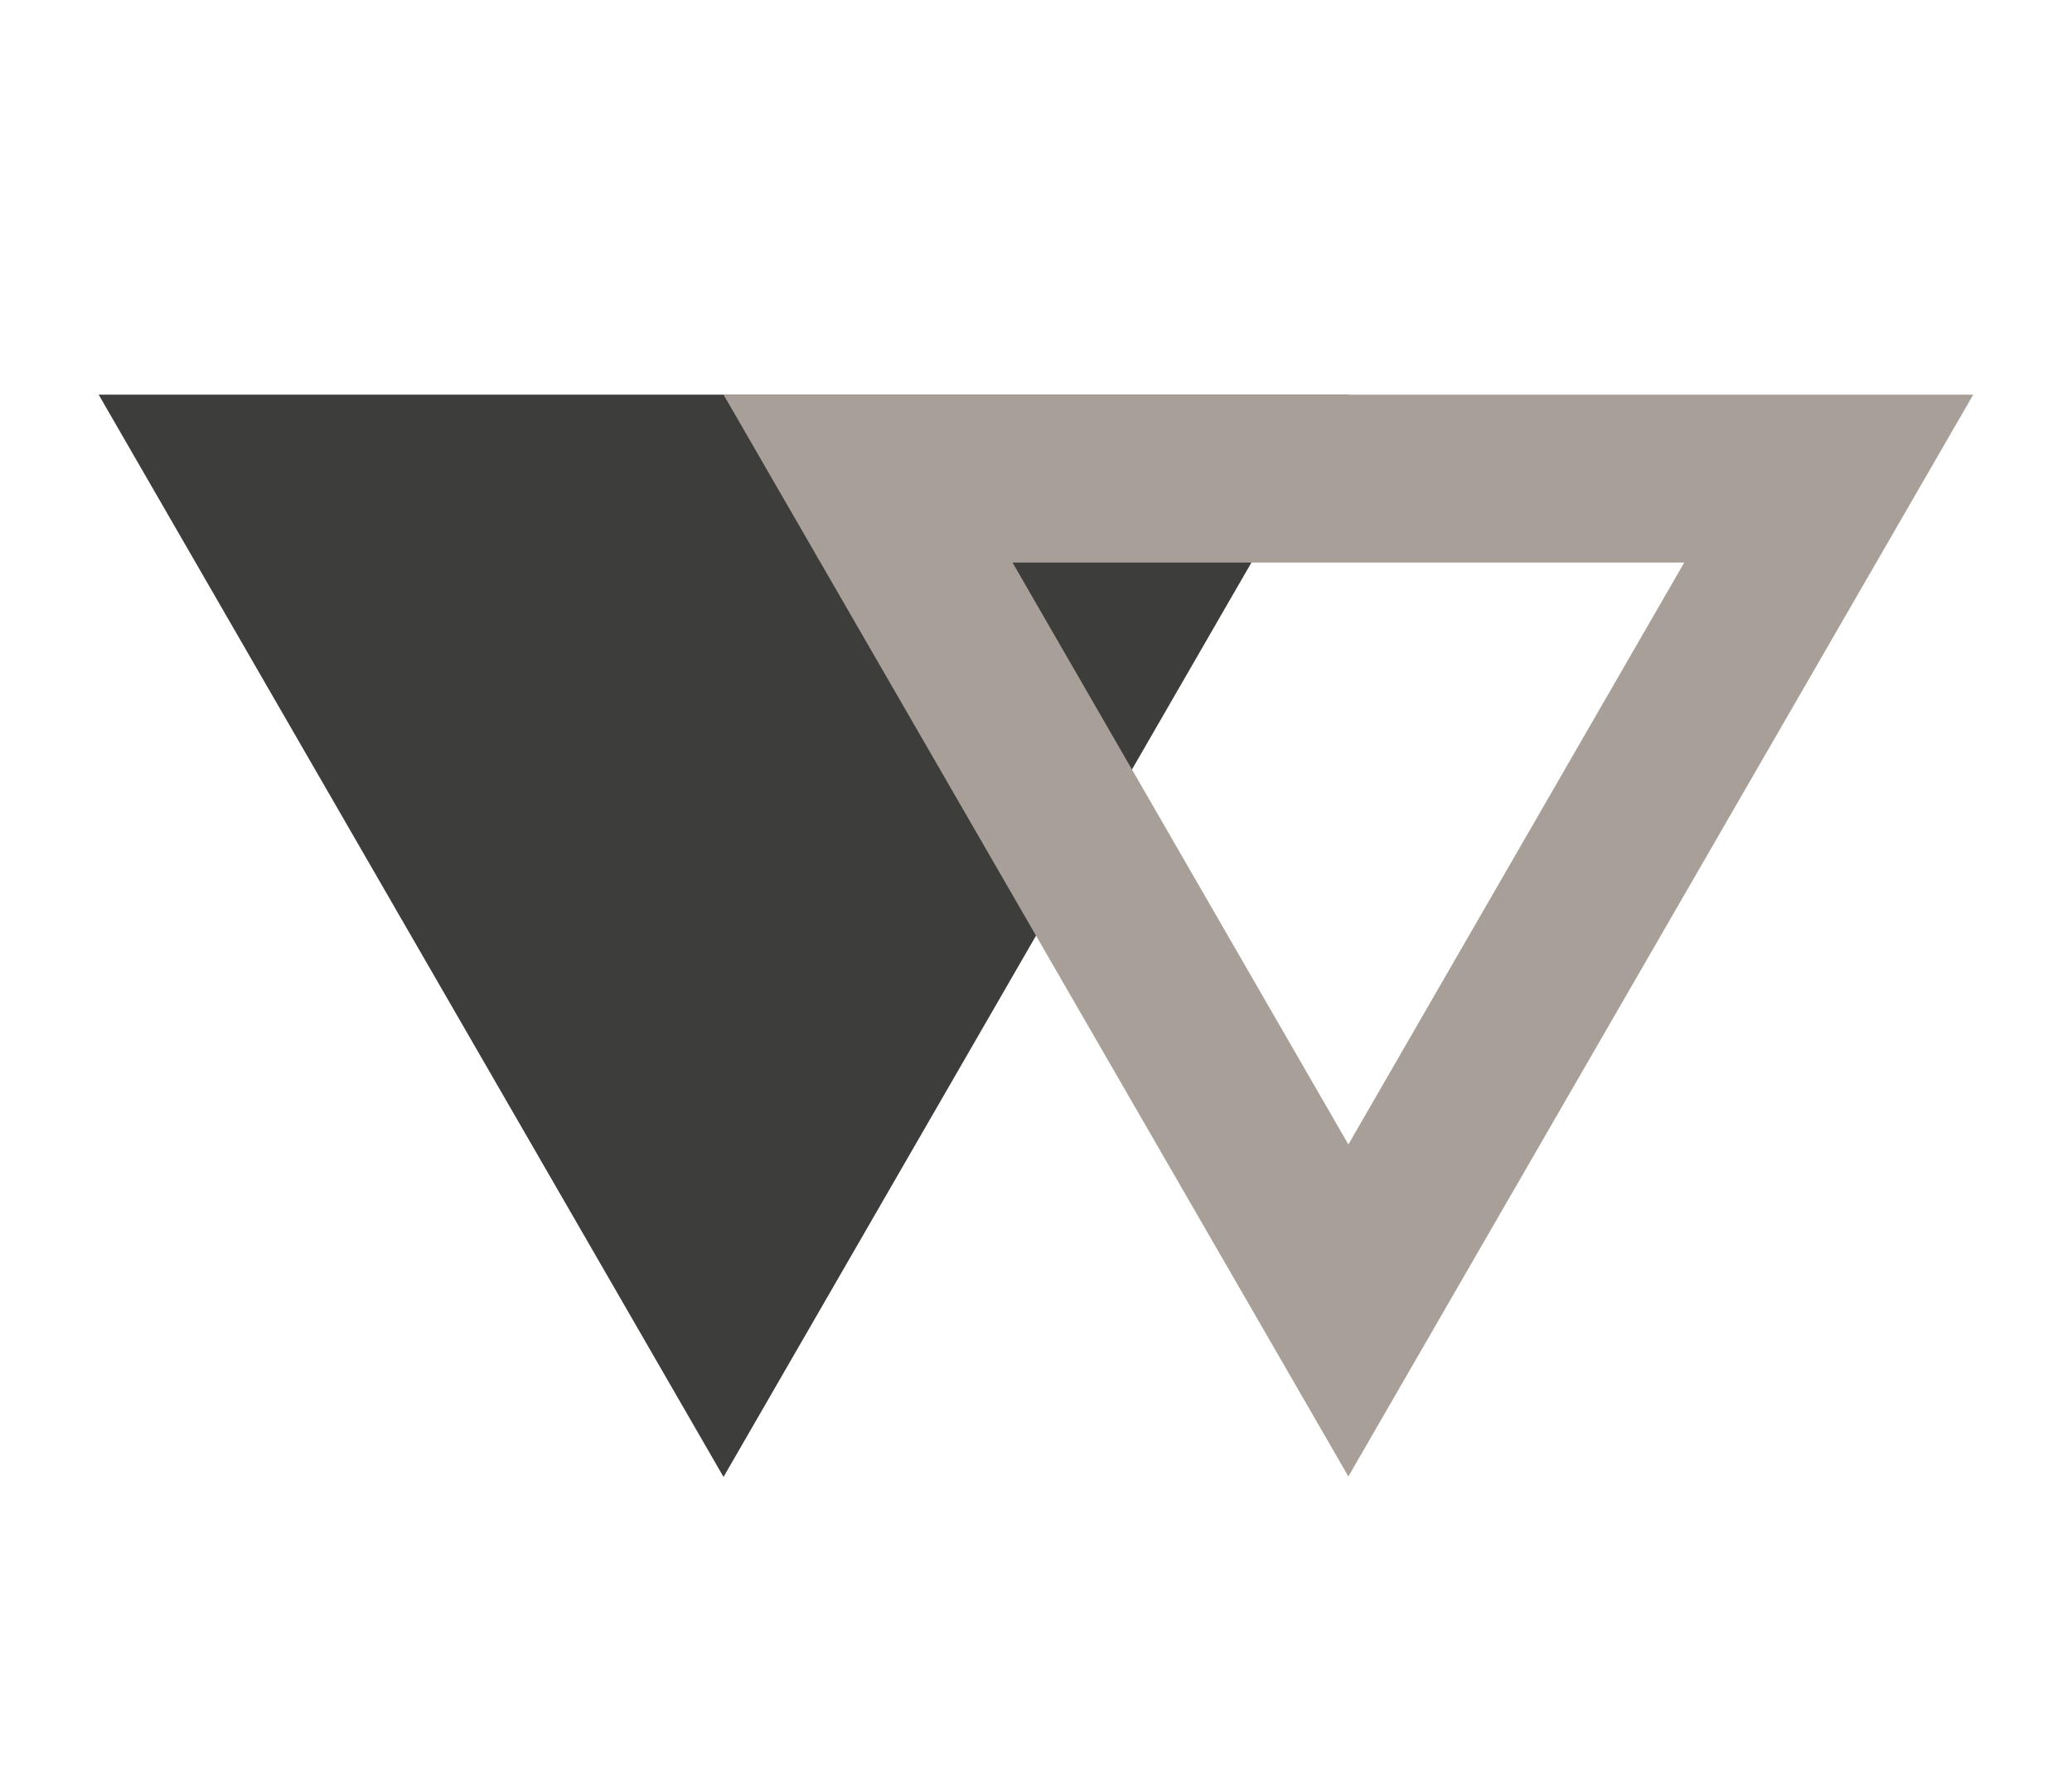
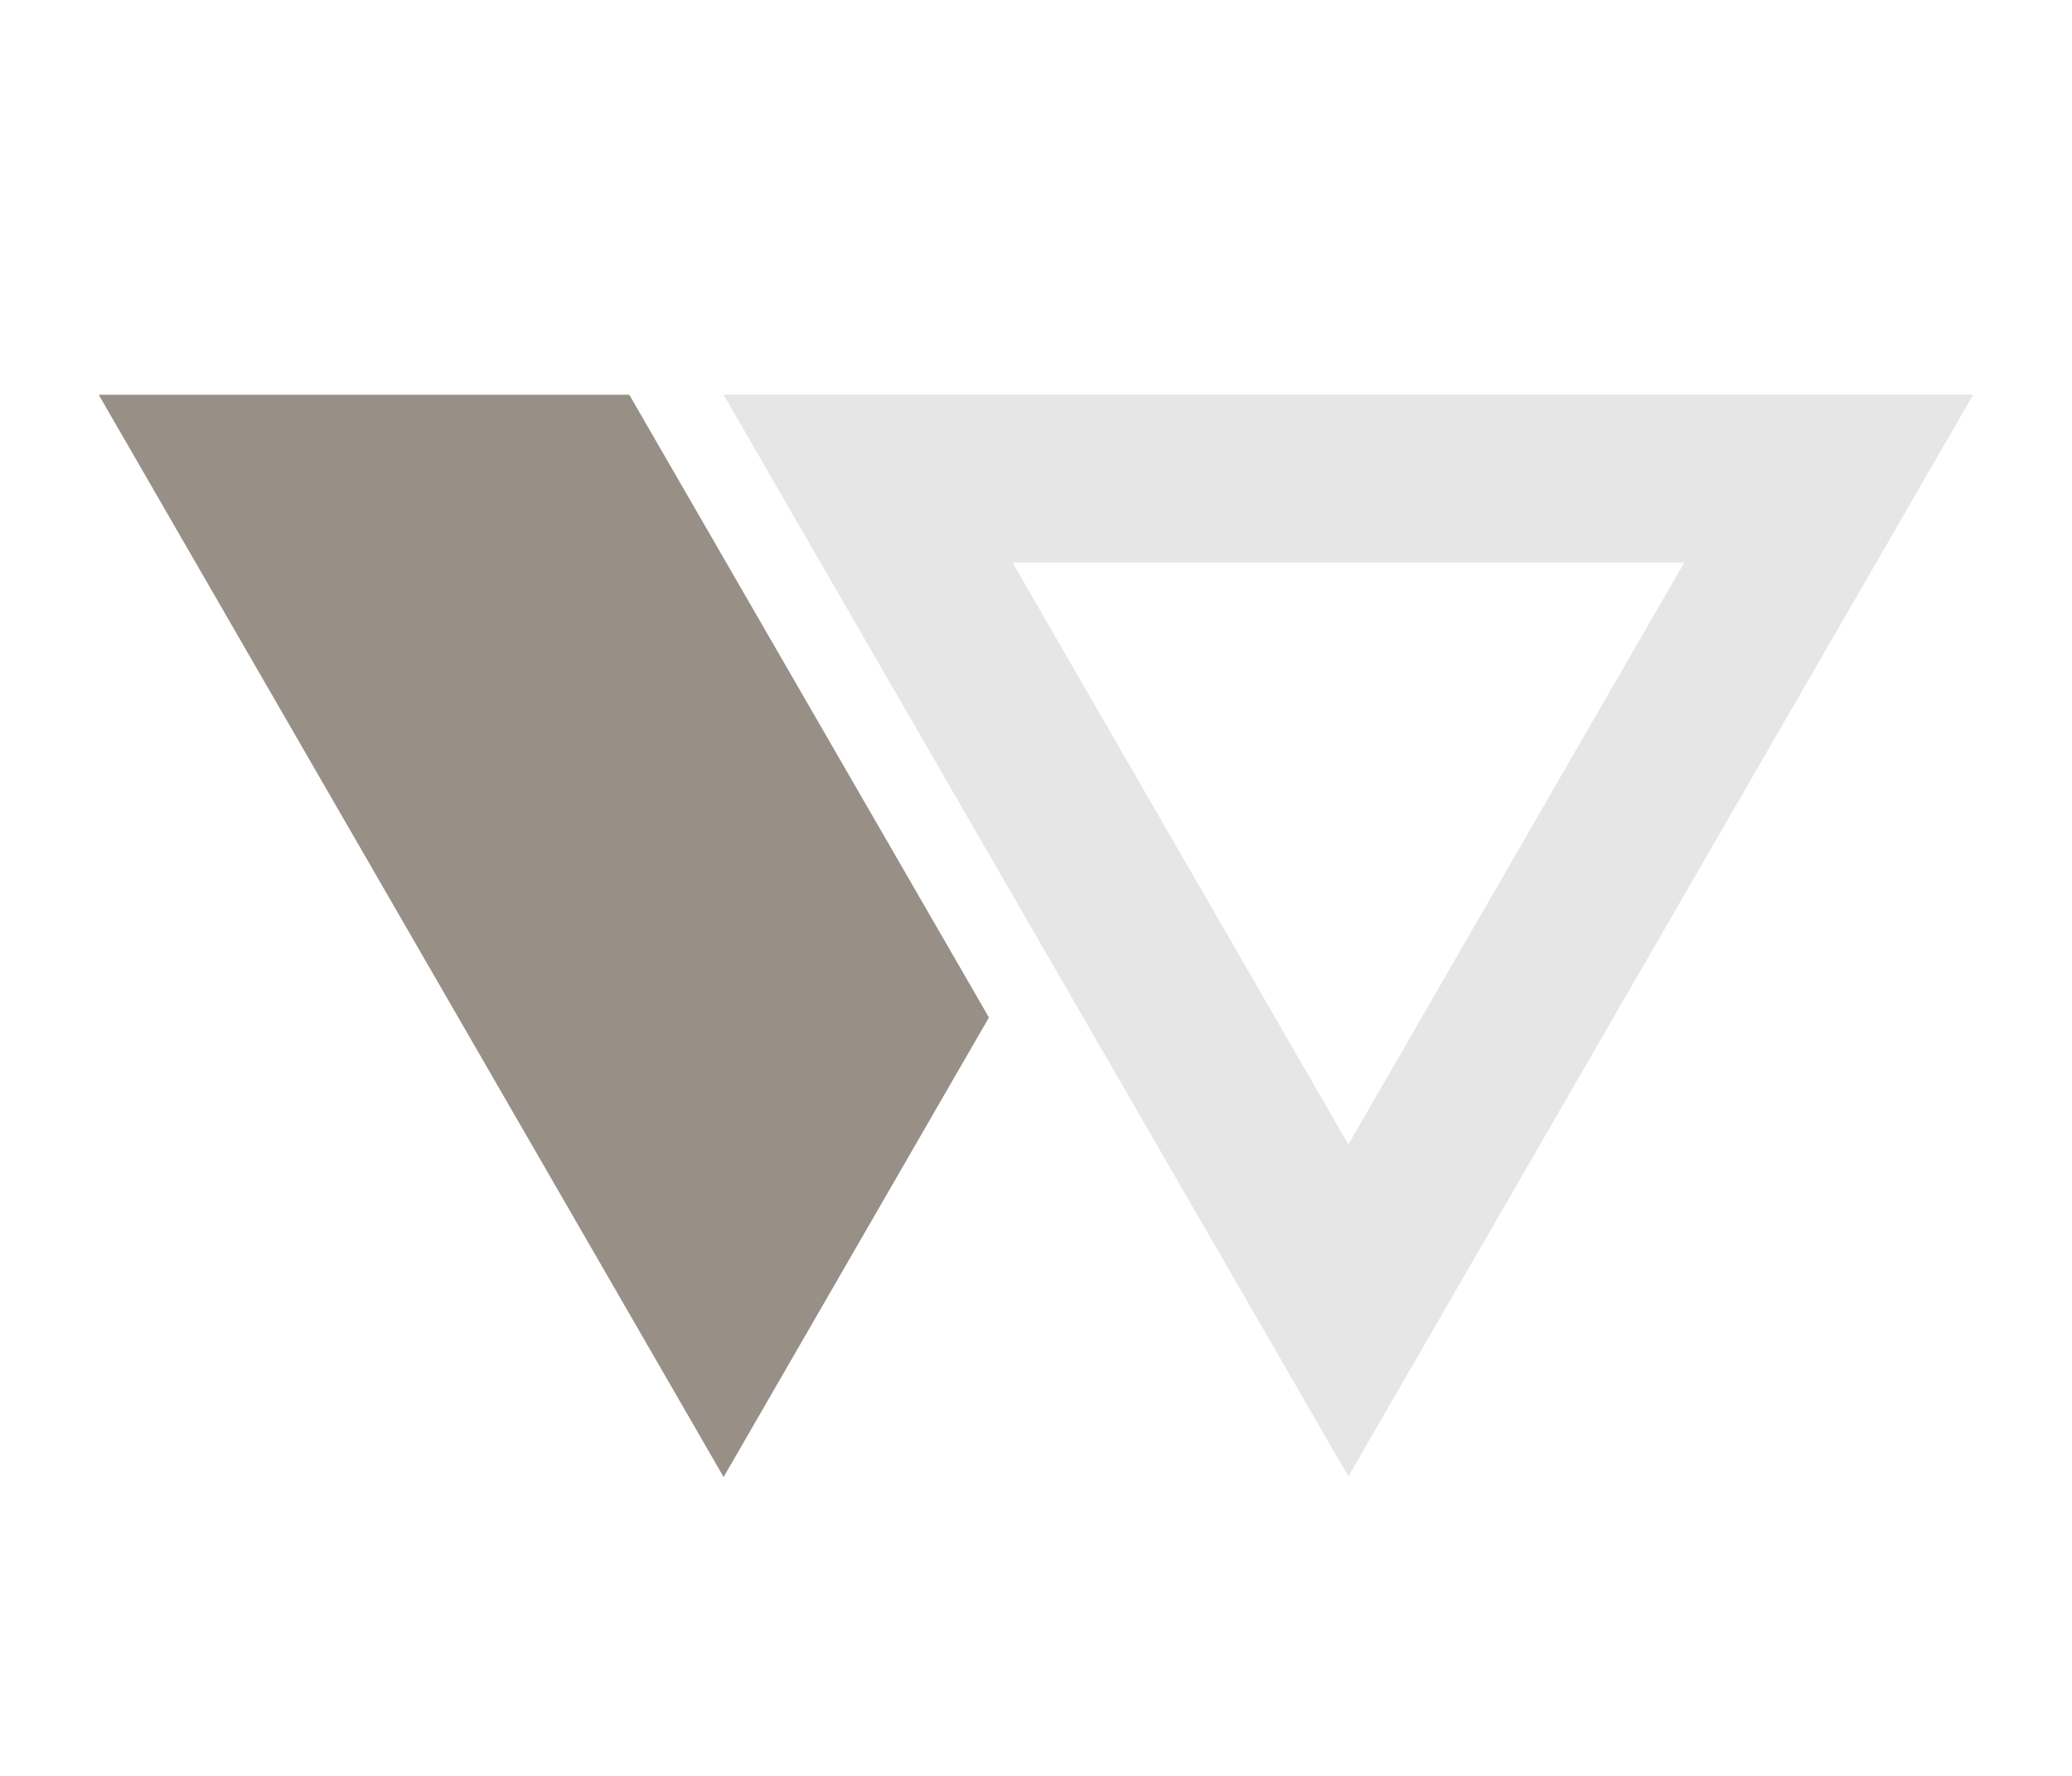
<svg xmlns="http://www.w3.org/2000/svg" width="21" height="18" version="1.1" viewBox="0 0 21 18">
-   <path d="m7.333 14.97-6.333-10.97 12.666-3e-7z" color="#000001" fill="#3d3d3c" stroke-width=".914" />
-   <path d="m7.333 4 6.333 10.965 6.333-10.965h-12.667zm2.929 1.702h6.808l-3.404 5.898-3.404-5.898z" fill="#a8a098" />
+   <path d="m1 4 6.334 10.971 2.689-4.658-3.645-6.312h-5.379z" fill="#988f86" />
+   <path d="m7.333 4 6.333 10.965 6.333-10.965h-12.667zm2.929 1.702h6.808l-3.404 5.898-3.404-5.898z" fill="#e6e6e6" />
</svg>
